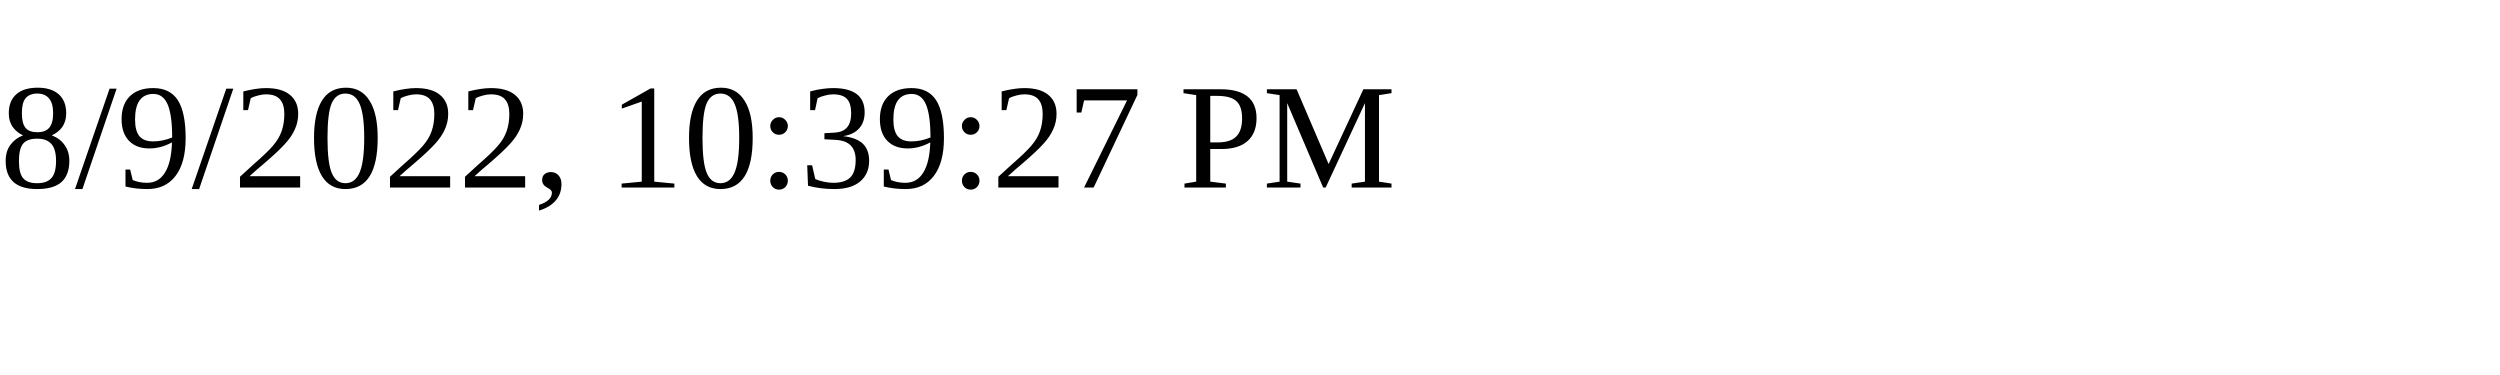
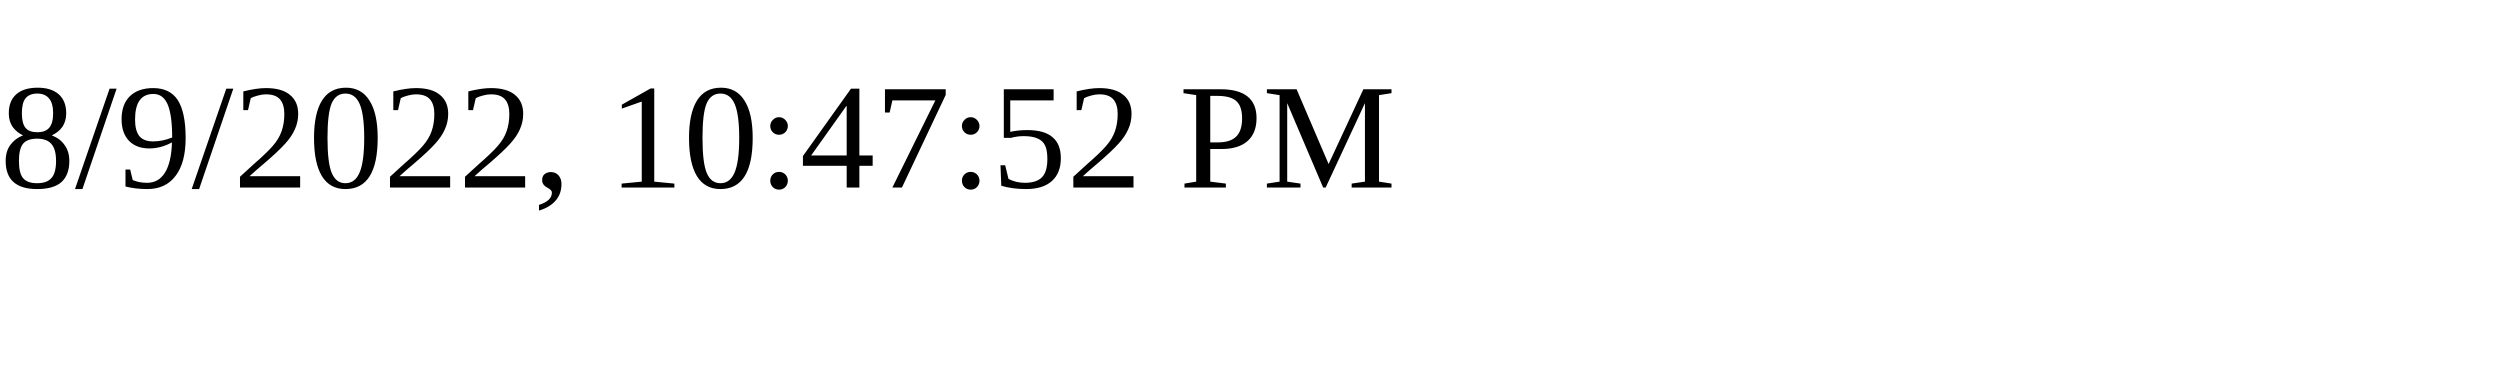
<svg xmlns="http://www.w3.org/2000/svg" height="30" width="200">
-   <text x="0" y="15">8/9/2022, 10:39:27 PM</text>
+   <text x="0" y="15">8/9/2022, 10:47:52 PM</text>
</svg>
